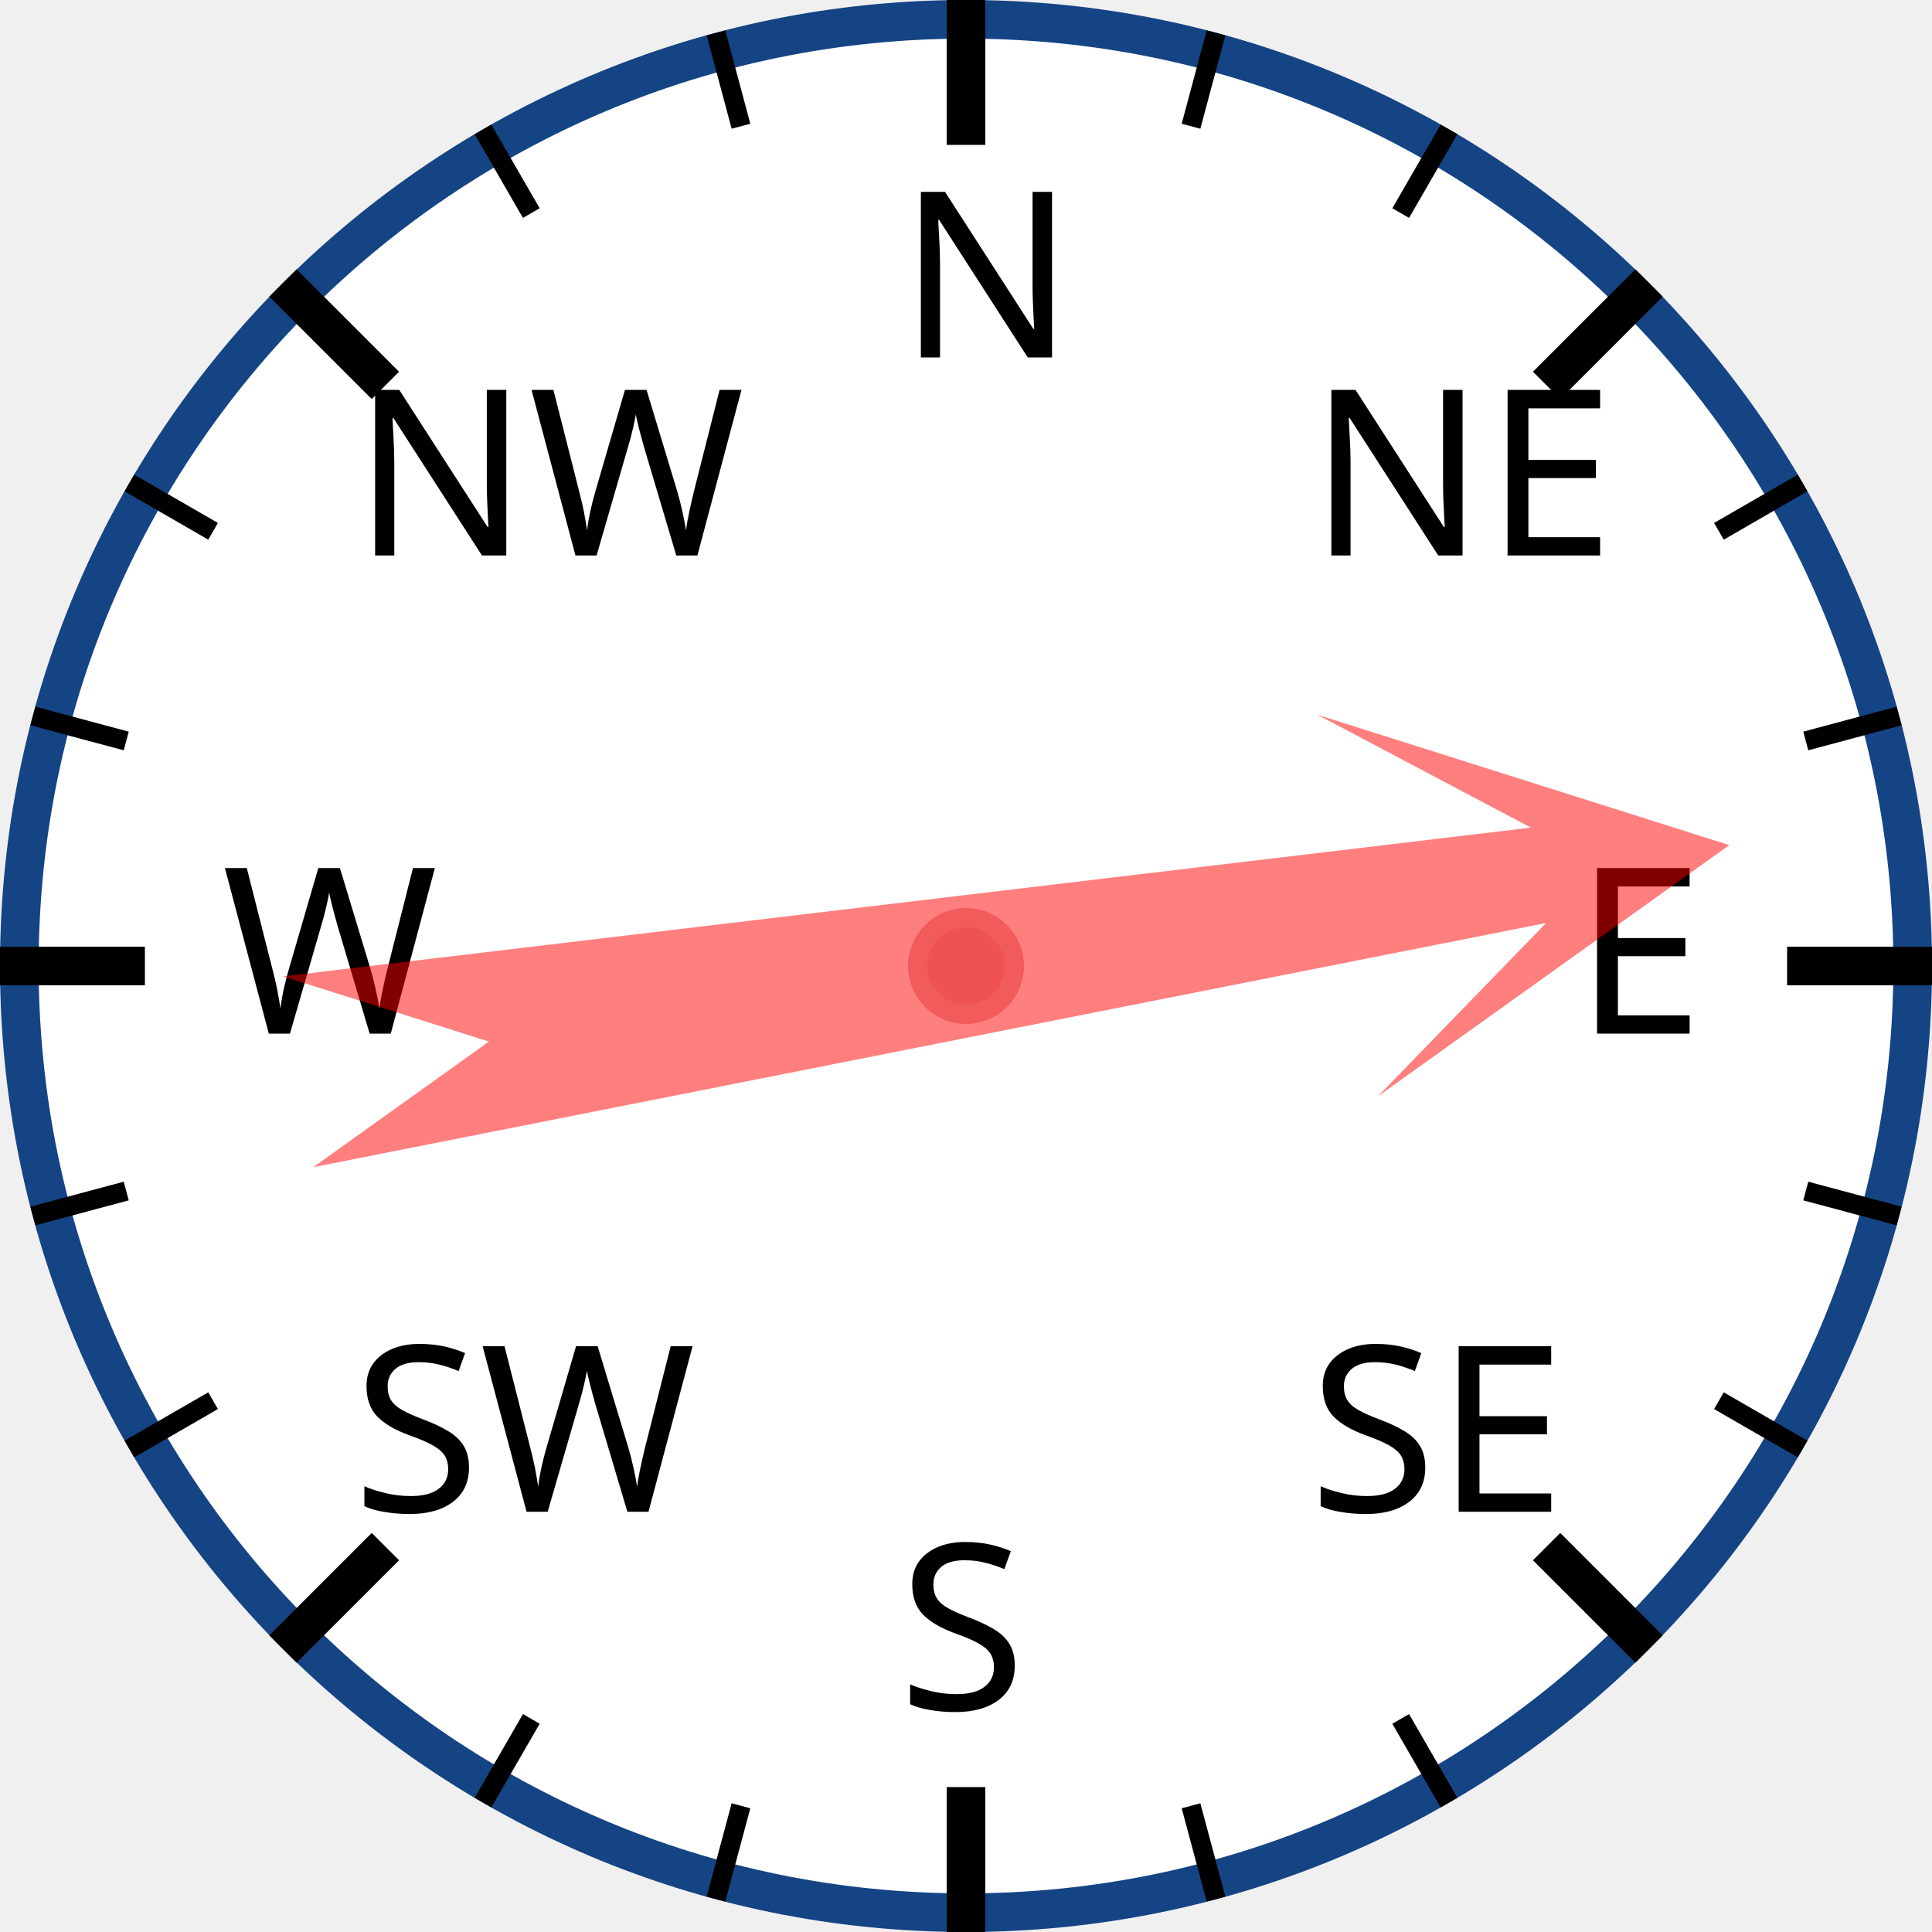
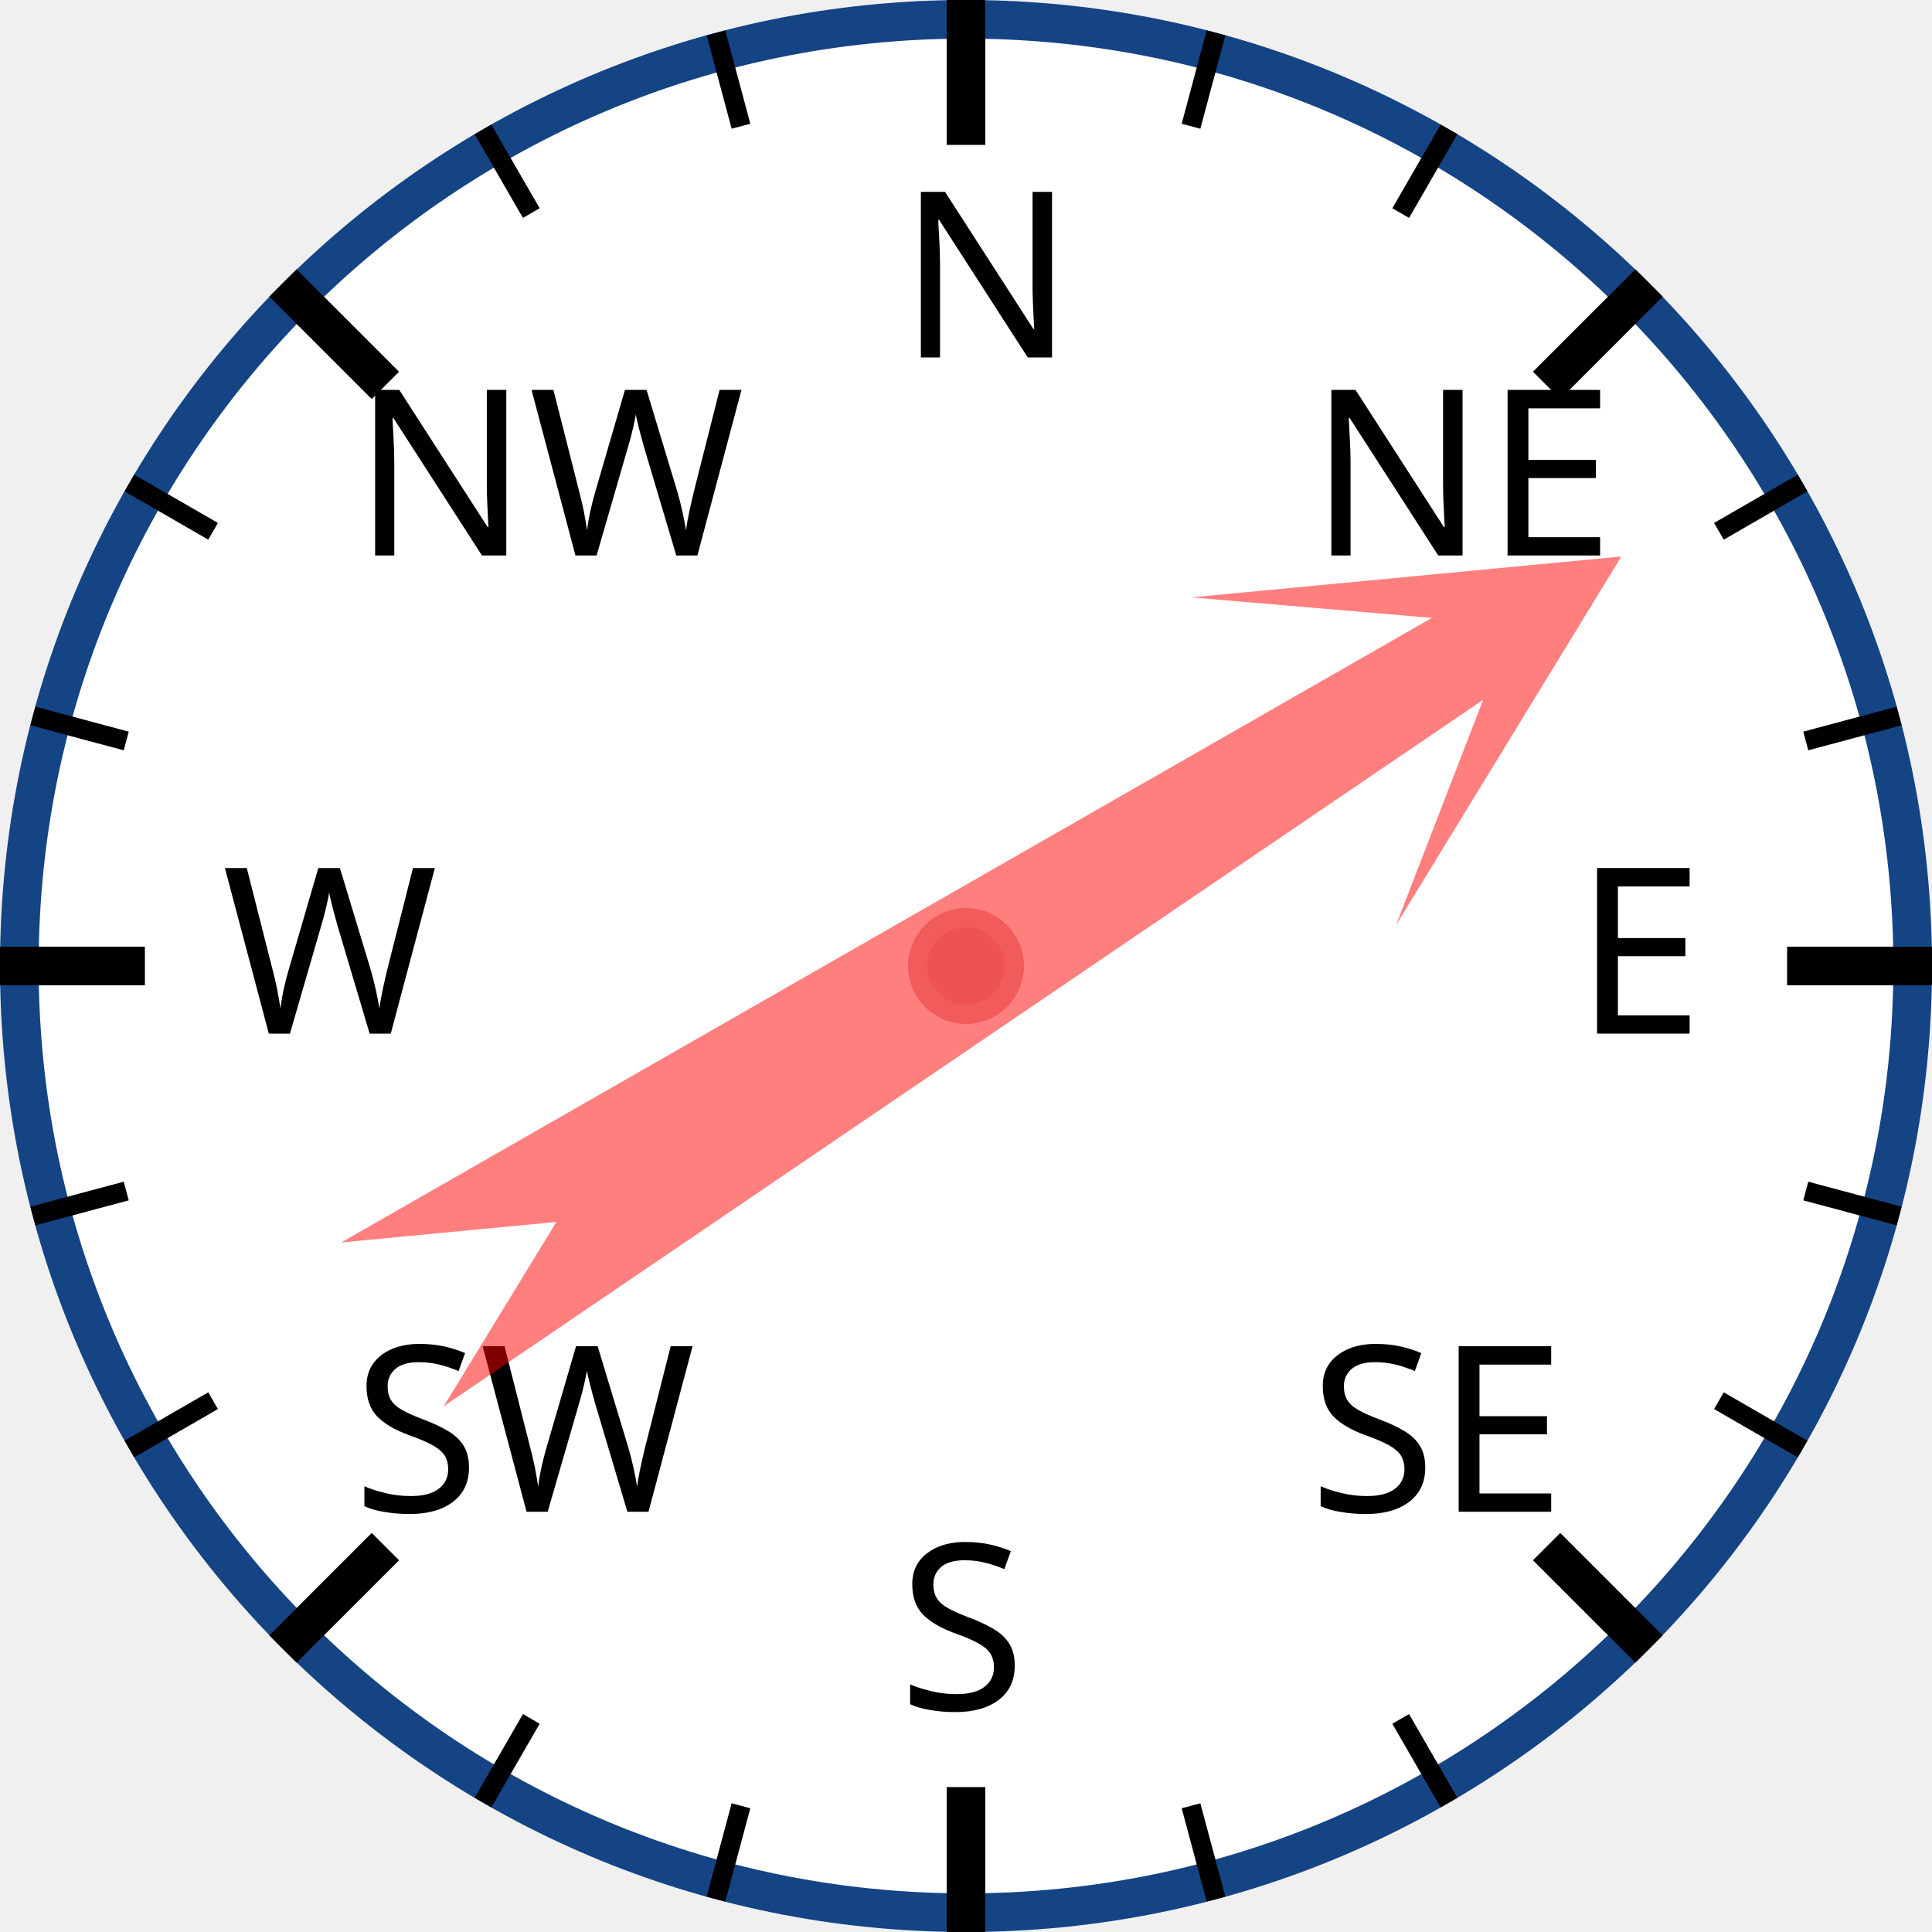
<svg xmlns="http://www.w3.org/2000/svg" width="120px" height="120px" viewBox="0 0 200 200">
  <circle cx="100" cy="100" r="98" style="fill: white; stroke: #154485; stroke-width: 4;" />
  <text x="93.0" y="37.0" style="font-family: sans-serif; font-size: 18pt;">N</text>
  <line x1="100.0" y1="0.0" x2="100.0" y2="15.0" style="stroke: black; stroke-width: 4;" />
  <line x1="74.118" y1="3.407" x2="76.706" y2="13.067" style="stroke: black; stroke-width: 2;" />
  <line x1="50" y1="13.397" x2="55" y2="22.058" style="stroke: black; stroke-width: 2;" />
  <text x="36.503" y="57.503" style="font-family: sans-serif; font-size: 18pt;">NW</text>
  <line x1="29.289" y1="29.289" x2="39.896" y2="39.896" style="stroke: black; stroke-width: 4;" />
  <line x1="13.397" y1="50" x2="22.058" y2="55" style="stroke: black; stroke-width: 2;" />
  <line x1="3.407" y1="74.118" x2="13.067" y2="76.706" style="stroke: black; stroke-width: 2;" />
  <text x="23.0" y="107.0" style="font-family: sans-serif; font-size: 18pt;">W</text>
  <line x1="0.0" y1="100.0" x2="15.0" y2="100.0" style="stroke: black; stroke-width: 4;" />
  <line x1="3.407" y1="125.882" x2="13.067" y2="123.294" style="stroke: black; stroke-width: 2;" />
  <line x1="13.397" y1="150" x2="22.058" y2="145" style="stroke: black; stroke-width: 2;" />
  <text x="36.503" y="156.497" style="font-family: sans-serif; font-size: 18pt;">SW</text>
  <line x1="29.289" y1="170.711" x2="39.896" y2="160.104" style="stroke: black; stroke-width: 4;" />
  <line x1="50" y1="186.603" x2="55" y2="177.942" style="stroke: black; stroke-width: 2;" />
  <line x1="74.118" y1="196.593" x2="76.706" y2="186.933" style="stroke: black; stroke-width: 2;" />
  <text x="93" y="177.0" style="font-family: sans-serif; font-size: 18pt;">S</text>
  <line x1="100" y1="200.0" x2="100" y2="185.0" style="stroke: black; stroke-width: 4;" />
  <line x1="125.882" y1="196.593" x2="123.294" y2="186.933" style="stroke: black; stroke-width: 2;" />
  <line x1="150.0" y1="186.603" x2="145.0" y2="177.942" style="stroke: black; stroke-width: 2;" />
  <text x="135.497" y="156.497" style="font-family: sans-serif; font-size: 18pt;">SE</text>
  <line x1="170.711" y1="170.711" x2="160.104" y2="160.104" style="stroke: black; stroke-width: 4;" />
  <line x1="186.603" y1="150" x2="177.942" y2="145" style="stroke: black; stroke-width: 2;" />
  <line x1="196.593" y1="125.882" x2="186.933" y2="123.294" style="stroke: black; stroke-width: 2;" />
  <text x="163.0" y="107" style="font-family: sans-serif; font-size: 18pt;">E</text>
  <line x1="200.0" y1="100" x2="185.0" y2="100" style="stroke: black; stroke-width: 4;" />
  <line x1="196.593" y1="74.118" x2="186.933" y2="76.706" style="stroke: black; stroke-width: 2;" />
  <line x1="186.603" y1="50" x2="177.942" y2="55" style="stroke: black; stroke-width: 2;" />
  <text x="135.497" y="57.503" style="font-family: sans-serif; font-size: 18pt;">NE</text>
  <line x1="170.711" y1="29.289" x2="160.104" y2="39.896" style="stroke: black; stroke-width: 4;" />
  <line x1="150" y1="13.397" x2="145" y2="22.058" style="stroke: black; stroke-width: 2;" />
  <line x1="125.882" y1="3.407" x2="123.294" y2="13.067" style="stroke: black; stroke-width: 2;" />
-   <polygon points="100 20 120 60 105 40 110 170 100 150 90 170 95 40 80 60" style="fill: red; fill-opacity: 0.5;" transform="rotate(81,100,100)" />
+   <polygon points="100 20 120 60 105 40 110 170 100 150 90 170 95 40 80 60" style="fill: red; fill-opacity: 0.5;" transform="rotate(58,100,100)" />
  <circle cx="100" cy="100" r="5" style="fill: #EE5252; stroke: #F25B5B; stroke-width: 2;" />
</svg>
